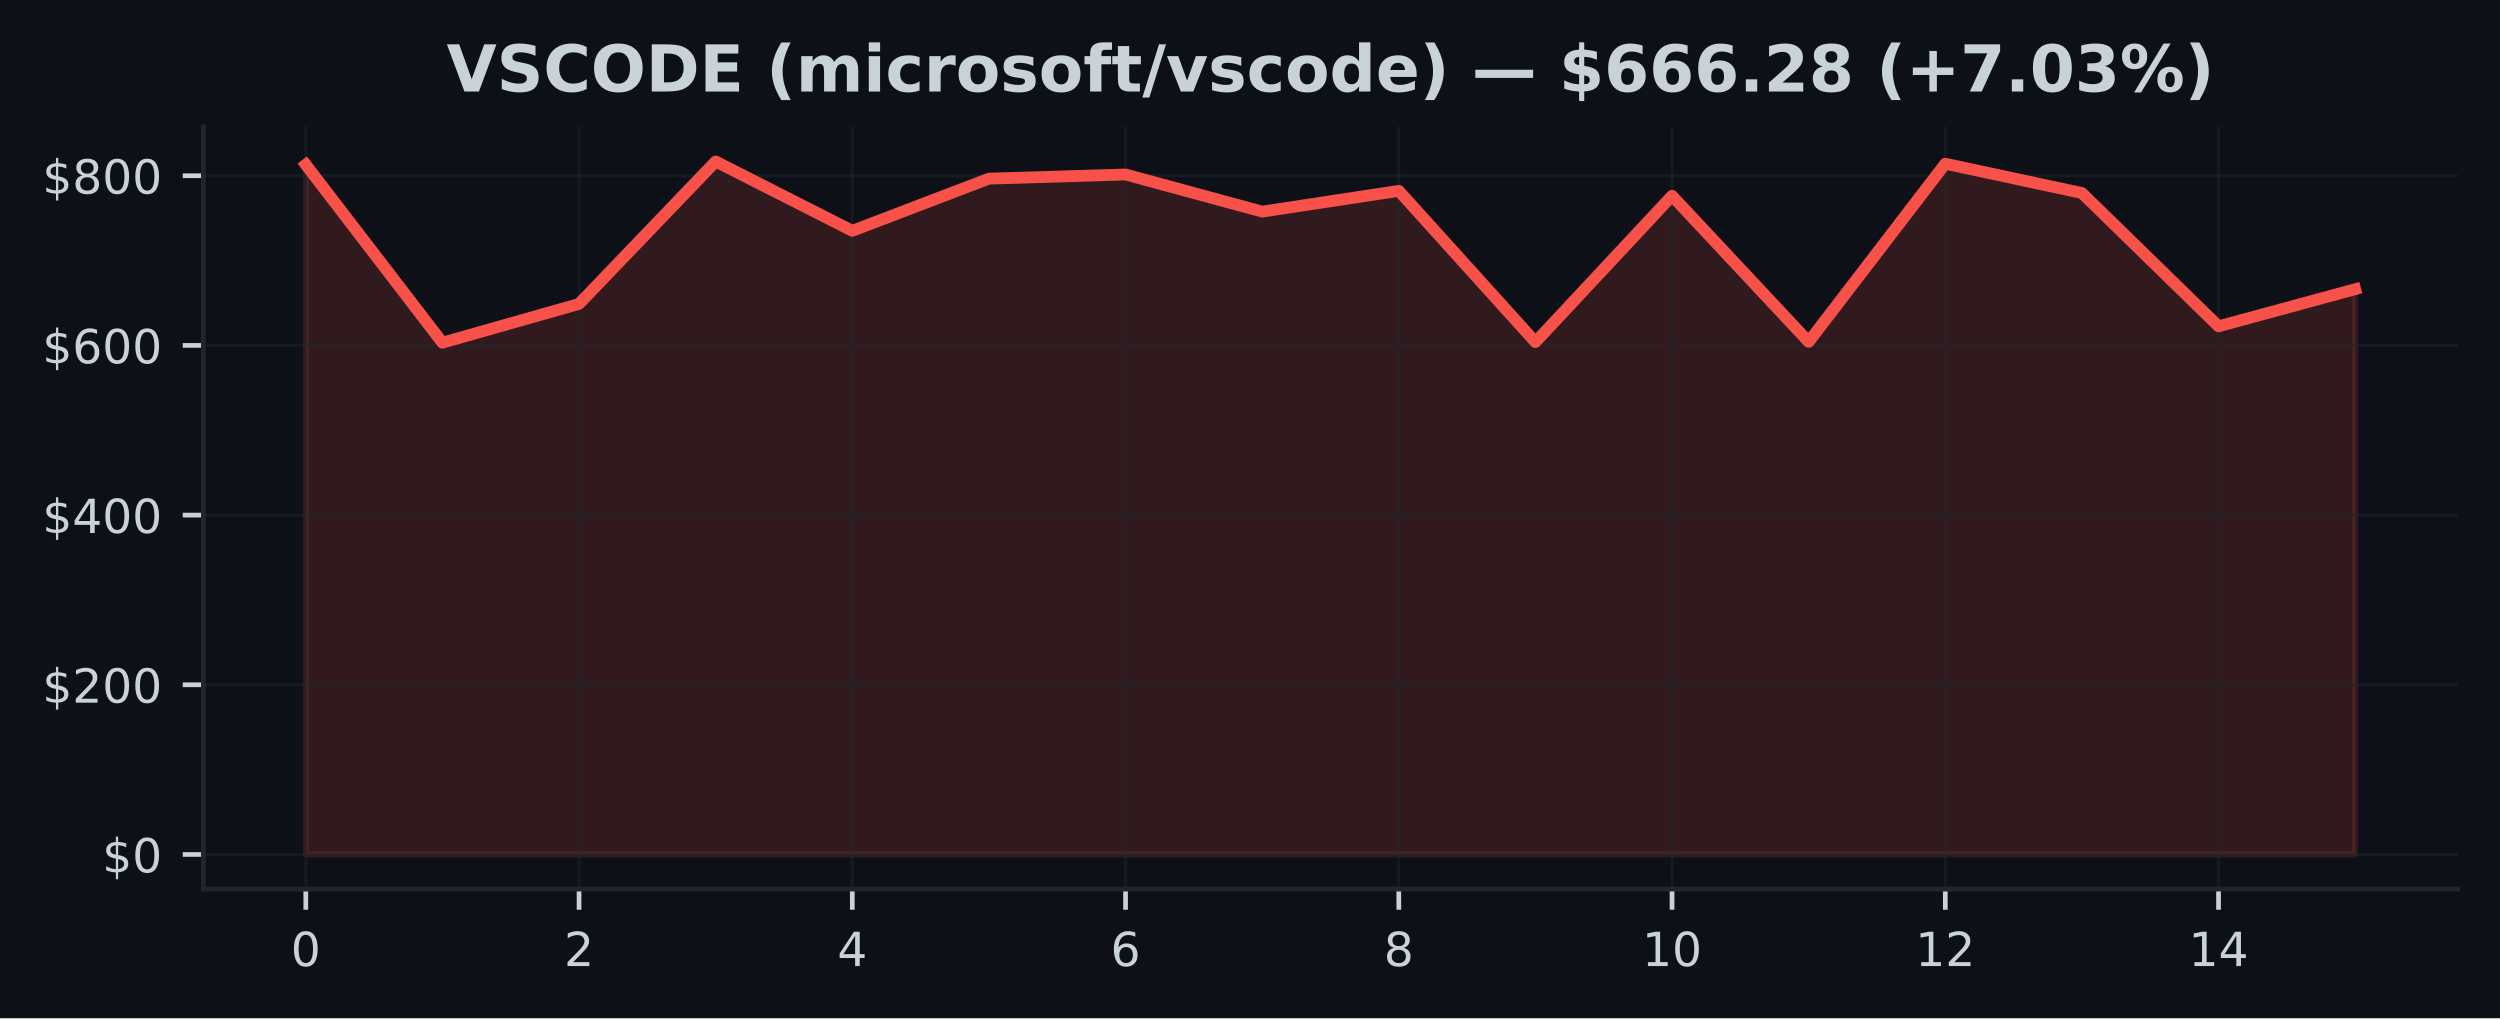
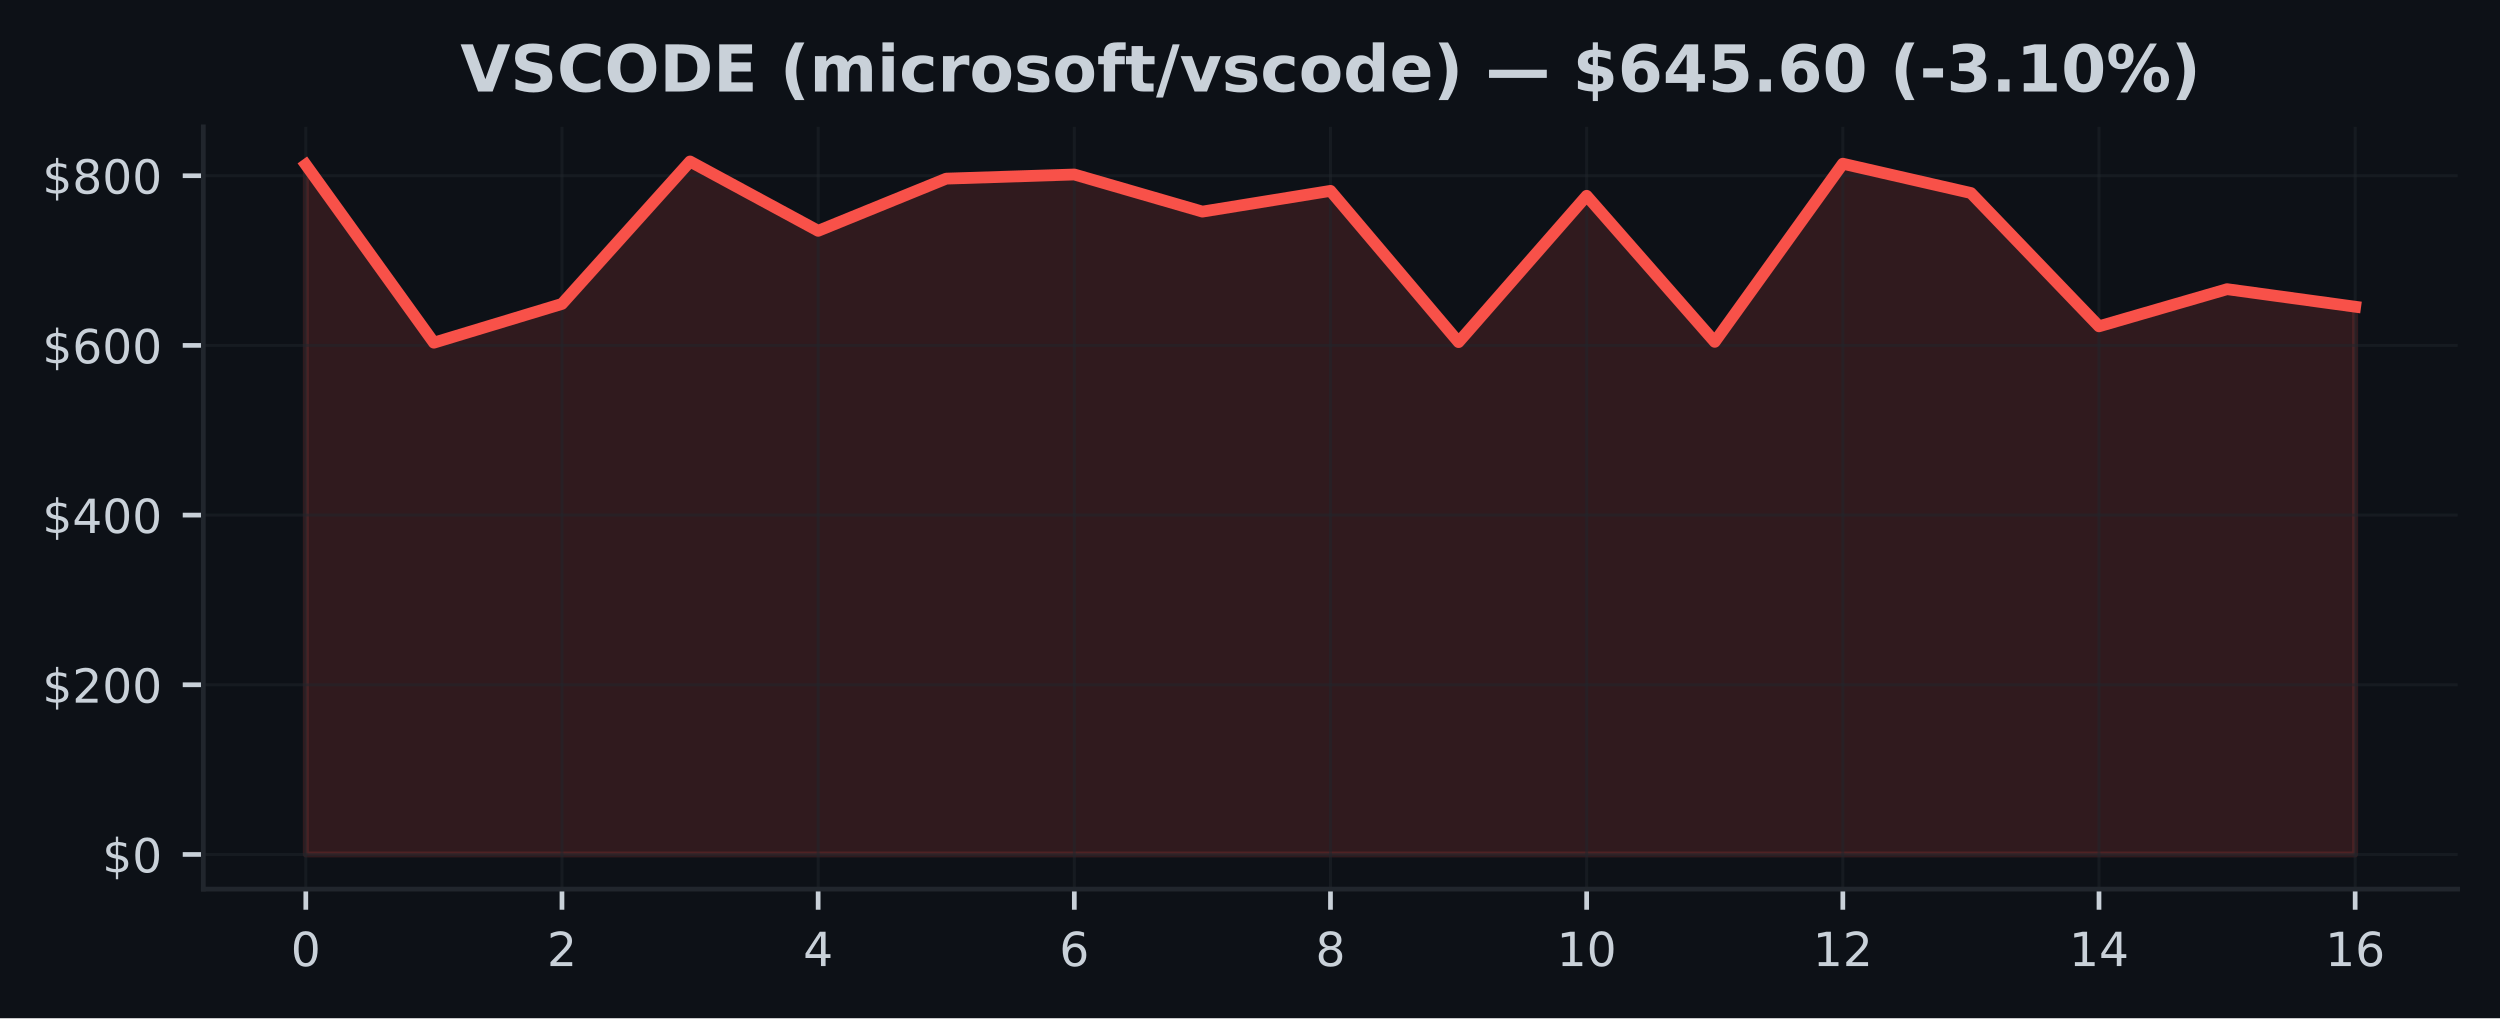
<svg xmlns="http://www.w3.org/2000/svg" xmlns:xlink="http://www.w3.org/1999/xlink" width="424.91pt" height="173.061pt" viewBox="0 0 424.91 173.061" version="1.1">
  <defs>
    <style type="text/css">*{stroke-linejoin: round; stroke-linecap: butt}</style>
  </defs>
  <g id="figure_1">
    <g id="patch_1">
      <path d="M 0 173.061  L 424.91 173.061  L 424.91 0  L 0 0  z " style="fill: #0d1117" />
    </g>
    <g id="axes_1">
      <g id="patch_2">
        <path d="M 34.56 151.118  L 417.71 151.118  L 417.71 21.558  L 34.56 21.558  z " style="fill: #0d1117" />
      </g>
      <g id="FillBetweenPolyCollection_1">
        <defs>
-           <path id="m8336037009" d="M 51.976 -27.832  L 51.976 -145.067  L 75.197 -114.817  L 98.418 -121.409  L 121.64 -145.613  L 144.861 -133.829  L 168.082 -142.699  L 191.303 -143.403  L 214.524 -137.094  L 237.746 -140.621  L 260.967 -114.917  L 284.188 -139.78  L 307.409 -114.961  L 330.63 -145.237  L 353.852 -140.253  L 377.073 -117.597  L 400.294 -123.912  L 400.294 -27.832  L 400.294 -27.832  L 377.073 -27.832  L 353.852 -27.832  L 330.63 -27.832  L 307.409 -27.832  L 284.188 -27.832  L 260.967 -27.832  L 237.746 -27.832  L 214.524 -27.832  L 191.303 -27.832  L 168.082 -27.832  L 144.861 -27.832  L 121.64 -27.832  L 98.418 -27.832  L 75.197 -27.832  L 51.976 -27.832  z " style="stroke: #f85149; stroke-opacity: 0.15" />
+           <path id="ma8364765f3" d="M 51.976 -27.832  L 51.976 -145.067  L 73.746 -114.817  L 95.516 -121.409  L 117.286 -145.613  L 139.055 -133.829  L 160.825 -142.699  L 182.595 -143.403  L 204.365 -137.094  L 226.135 -140.621  L 247.905 -114.917  L 269.675 -139.78  L 291.445 -114.961  L 313.215 -145.237  L 334.984 -140.253  L 356.754 -117.597  L 378.524 -123.912  L 400.294 -120.93  L 400.294 -27.832  L 400.294 -27.832  L 378.524 -27.832  L 356.754 -27.832  L 334.984 -27.832  L 313.215 -27.832  L 291.445 -27.832  L 269.675 -27.832  L 247.905 -27.832  L 226.135 -27.832  L 204.365 -27.832  L 182.595 -27.832  L 160.825 -27.832  L 139.055 -27.832  L 117.286 -27.832  L 95.516 -27.832  L 73.746 -27.832  L 51.976 -27.832  z " style="stroke: #f85149; stroke-opacity: 0.15" />
        </defs>
-         <g clip-path="url(#p252fc909f5)">
-           <use xlink:href="#m8336037009" x="0" y="173.061" style="fill: #f85149; fill-opacity: 0.15; stroke: #f85149; stroke-opacity: 0.15" />
+         <g clip-path="url(#p72edcd9403)">
+           <use xlink:href="#ma8364765f3" x="0" y="173.061" style="fill: #f85149; fill-opacity: 0.15; stroke: #f85149; stroke-opacity: 0.15" />
        </g>
      </g>
      <g id="matplotlib.axis_1">
        <g id="xtick_1">
          <g id="line2d_1">
-             <path d="M 51.976 151.118  L 51.976 21.558  " clip-path="url(#p252fc909f5)" style="fill: none; stroke: #21262d; stroke-opacity: 0.5; stroke-width: 0.5; stroke-linecap: square" />
+             <path d="M 51.976 151.118  L 51.976 21.558  " clip-path="url(#p72edcd9403)" style="fill: none; stroke: #21262d; stroke-opacity: 0.5; stroke-width: 0.5; stroke-linecap: square" />
          </g>
          <g id="line2d_2">
            <defs>
-               <path id="mf8a741f22c" d="M 0 0  L 0 3.5  " style="stroke: #c9d1d9; stroke-width: 0.8" />
+               <path id="m0d44934a85" d="M 0 0  L 0 3.5  " style="stroke: #c9d1d9; stroke-width: 0.8" />
            </defs>
            <g>
-               <use xlink:href="#mf8a741f22c" x="51.976" y="151.118" style="fill: #c9d1d9; stroke: #c9d1d9; stroke-width: 0.8" />
+               <use xlink:href="#m0d44934a85" x="51.976" y="151.118" style="fill: #c9d1d9; stroke: #c9d1d9; stroke-width: 0.8" />
            </g>
          </g>
          <g id="text_1">
            <g style="fill: #c9d1d9" transform="translate(49.43091 164.197) scale(0.08 -0.08)">
              <defs>
                <path id="DejaVuSans-30" d="M 2034 4250  Q 1547 4250 1301 3770  Q 1056 3291 1056 2328  Q 1056 1369 1301 889  Q 1547 409 2034 409  Q 2525 409 2770 889  Q 3016 1369 3016 2328  Q 3016 3291 2770 3770  Q 2525 4250 2034 4250  z M 2034 4750  Q 2819 4750 3233 4129  Q 3647 3509 3647 2328  Q 3647 1150 3233 529  Q 2819 -91 2034 -91  Q 1250 -91 836 529  Q 422 1150 422 2328  Q 422 3509 836 4129  Q 1250 4750 2034 4750  z " transform="scale(0.015625)" />
              </defs>
              <use xlink:href="#DejaVuSans-30" />
            </g>
          </g>
        </g>
        <g id="xtick_2">
          <g id="line2d_3">
-             <path d="M 98.418 151.118  L 98.418 21.558  " clip-path="url(#p252fc909f5)" style="fill: none; stroke: #21262d; stroke-opacity: 0.5; stroke-width: 0.5; stroke-linecap: square" />
+             <path d="M 95.516 151.118  L 95.516 21.558  " clip-path="url(#p72edcd9403)" style="fill: none; stroke: #21262d; stroke-opacity: 0.5; stroke-width: 0.5; stroke-linecap: square" />
          </g>
          <g id="line2d_4">
            <g>
-               <use xlink:href="#mf8a741f22c" x="98.418" y="151.118" style="fill: #c9d1d9; stroke: #c9d1d9; stroke-width: 0.8" />
+               <use xlink:href="#m0d44934a85" x="95.516" y="151.118" style="fill: #c9d1d9; stroke: #c9d1d9; stroke-width: 0.8" />
            </g>
          </g>
          <g id="text_2">
-             <g style="fill: #c9d1d9" transform="translate(95.87333 164.197) scale(0.08 -0.08)">
+             <g style="fill: #c9d1d9" transform="translate(92.97068 164.197) scale(0.08 -0.08)">
              <defs>
                <path id="DejaVuSans-32" d="M 1228 531  L 3431 531  L 3431 0  L 469 0  L 469 531  Q 828 903 1448 1529  Q 2069 2156 2228 2338  Q 2531 2678 2651 2914  Q 2772 3150 2772 3378  Q 2772 3750 2511 3984  Q 2250 4219 1831 4219  Q 1534 4219 1204 4116  Q 875 4013 500 3803  L 500 4441  Q 881 4594 1212 4672  Q 1544 4750 1819 4750  Q 2544 4750 2975 4387  Q 3406 4025 3406 3419  Q 3406 3131 3298 2873  Q 3191 2616 2906 2266  Q 2828 2175 2409 1742  Q 1991 1309 1228 531  z " transform="scale(0.015625)" />
              </defs>
              <use xlink:href="#DejaVuSans-32" />
            </g>
          </g>
        </g>
        <g id="xtick_3">
          <g id="line2d_5">
-             <path d="M 144.861 151.118  L 144.861 21.558  " clip-path="url(#p252fc909f5)" style="fill: none; stroke: #21262d; stroke-opacity: 0.5; stroke-width: 0.5; stroke-linecap: square" />
+             <path d="M 139.055 151.118  L 139.055 21.558  " clip-path="url(#p72edcd9403)" style="fill: none; stroke: #21262d; stroke-opacity: 0.5; stroke-width: 0.5; stroke-linecap: square" />
          </g>
          <g id="line2d_6">
            <g>
-               <use xlink:href="#mf8a741f22c" x="144.861" y="151.118" style="fill: #c9d1d9; stroke: #c9d1d9; stroke-width: 0.8" />
+               <use xlink:href="#m0d44934a85" x="139.055" y="151.118" style="fill: #c9d1d9; stroke: #c9d1d9; stroke-width: 0.8" />
            </g>
          </g>
          <g id="text_3">
-             <g style="fill: #c9d1d9" transform="translate(142.3158 164.197) scale(0.08 -0.08)">
+             <g style="fill: #c9d1d9" transform="translate(136.5105 164.197) scale(0.08 -0.08)">
              <defs>
                <path id="DejaVuSans-34" d="M 2419 4116  L 825 1625  L 2419 1625  L 2419 4116  z M 2253 4666  L 3047 4666  L 3047 1625  L 3713 1625  L 3713 1100  L 3047 1100  L 3047 0  L 2419 0  L 2419 1100  L 313 1100  L 313 1709  L 2253 4666  z " transform="scale(0.015625)" />
              </defs>
              <use xlink:href="#DejaVuSans-34" />
            </g>
          </g>
        </g>
        <g id="xtick_4">
          <g id="line2d_7">
-             <path d="M 191.303 151.118  L 191.303 21.558  " clip-path="url(#p252fc909f5)" style="fill: none; stroke: #21262d; stroke-opacity: 0.5; stroke-width: 0.5; stroke-linecap: square" />
+             <path d="M 182.595 151.118  L 182.595 21.558  " clip-path="url(#p72edcd9403)" style="fill: none; stroke: #21262d; stroke-opacity: 0.5; stroke-width: 0.5; stroke-linecap: square" />
          </g>
          <g id="line2d_8">
            <g>
-               <use xlink:href="#mf8a741f22c" x="191.303" y="151.118" style="fill: #c9d1d9; stroke: #c9d1d9; stroke-width: 0.8" />
+               <use xlink:href="#m0d44934a85" x="182.595" y="151.118" style="fill: #c9d1d9; stroke: #c9d1d9; stroke-width: 0.8" />
            </g>
          </g>
          <g id="text_4">
-             <g style="fill: #c9d1d9" transform="translate(188.7582 164.197) scale(0.08 -0.08)">
+             <g style="fill: #c9d1d9" transform="translate(180.0502 164.197) scale(0.08 -0.08)">
              <defs>
                <path id="DejaVuSans-36" d="M 2113 2584  Q 1688 2584 1439 2293  Q 1191 2003 1191 1497  Q 1191 994 1439 701  Q 1688 409 2113 409  Q 2538 409 2786 701  Q 3034 994 3034 1497  Q 3034 2003 2786 2293  Q 2538 2584 2113 2584  z M 3366 4563  L 3366 3988  Q 3128 4100 2886 4159  Q 2644 4219 2406 4219  Q 1781 4219 1451 3797  Q 1122 3375 1075 2522  Q 1259 2794 1537 2939  Q 1816 3084 2150 3084  Q 2853 3084 3261 2657  Q 3669 2231 3669 1497  Q 3669 778 3244 343  Q 2819 -91 2113 -91  Q 1303 -91 875 529  Q 447 1150 447 2328  Q 447 3434 972 4092  Q 1497 4750 2381 4750  Q 2619 4750 2861 4703  Q 3103 4656 3366 4563  z " transform="scale(0.015625)" />
              </defs>
              <use xlink:href="#DejaVuSans-36" />
            </g>
          </g>
        </g>
        <g id="xtick_5">
          <g id="line2d_9">
-             <path d="M 237.746 151.118  L 237.746 21.558  " clip-path="url(#p252fc909f5)" style="fill: none; stroke: #21262d; stroke-opacity: 0.5; stroke-width: 0.5; stroke-linecap: square" />
+             <path d="M 226.135 151.118  L 226.135 21.558  " clip-path="url(#p72edcd9403)" style="fill: none; stroke: #21262d; stroke-opacity: 0.5; stroke-width: 0.5; stroke-linecap: square" />
          </g>
          <g id="line2d_10">
            <g>
-               <use xlink:href="#mf8a741f22c" x="237.746" y="151.118" style="fill: #c9d1d9; stroke: #c9d1d9; stroke-width: 0.8" />
+               <use xlink:href="#m0d44934a85" x="226.135" y="151.118" style="fill: #c9d1d9; stroke: #c9d1d9; stroke-width: 0.8" />
            </g>
          </g>
          <g id="text_5">
-             <g style="fill: #c9d1d9" transform="translate(235.2006 164.197) scale(0.08 -0.08)">
+             <g style="fill: #c9d1d9" transform="translate(223.59 164.197) scale(0.08 -0.08)">
              <defs>
                <path id="DejaVuSans-38" d="M 2034 2216  Q 1584 2216 1326 1975  Q 1069 1734 1069 1313  Q 1069 891 1326 650  Q 1584 409 2034 409  Q 2484 409 2743 651  Q 3003 894 3003 1313  Q 3003 1734 2745 1975  Q 2488 2216 2034 2216  z M 1403 2484  Q 997 2584 770 2862  Q 544 3141 544 3541  Q 544 4100 942 4425  Q 1341 4750 2034 4750  Q 2731 4750 3128 4425  Q 3525 4100 3525 3541  Q 3525 3141 3298 2862  Q 3072 2584 2669 2484  Q 3125 2378 3379 2068  Q 3634 1759 3634 1313  Q 3634 634 3220 271  Q 2806 -91 2034 -91  Q 1263 -91 848 271  Q 434 634 434 1313  Q 434 1759 690 2068  Q 947 2378 1403 2484  z M 1172 3481  Q 1172 3119 1398 2916  Q 1625 2713 2034 2713  Q 2441 2713 2670 2916  Q 2900 3119 2900 3481  Q 2900 3844 2670 4047  Q 2441 4250 2034 4250  Q 1625 4250 1398 4047  Q 1172 3844 1172 3481  z " transform="scale(0.015625)" />
              </defs>
              <use xlink:href="#DejaVuSans-38" />
            </g>
          </g>
        </g>
        <g id="xtick_6">
          <g id="line2d_11">
-             <path d="M 284.188 151.118  L 284.188 21.558  " clip-path="url(#p252fc909f5)" style="fill: none; stroke: #21262d; stroke-opacity: 0.5; stroke-width: 0.5; stroke-linecap: square" />
+             <path d="M 269.675 151.118  L 269.675 21.558  " clip-path="url(#p72edcd9403)" style="fill: none; stroke: #21262d; stroke-opacity: 0.5; stroke-width: 0.5; stroke-linecap: square" />
          </g>
          <g id="line2d_12">
            <g>
-               <use xlink:href="#mf8a741f22c" x="284.188" y="151.118" style="fill: #c9d1d9; stroke: #c9d1d9; stroke-width: 0.8" />
+               <use xlink:href="#m0d44934a85" x="269.675" y="151.118" style="fill: #c9d1d9; stroke: #c9d1d9; stroke-width: 0.8" />
            </g>
          </g>
          <g id="text_6">
-             <g style="fill: #c9d1d9" transform="translate(279.098 164.197) scale(0.08 -0.08)">
+             <g style="fill: #c9d1d9" transform="translate(264.5848 164.197) scale(0.08 -0.08)">
              <defs>
                <path id="DejaVuSans-31" d="M 794 531  L 1825 531  L 1825 4091  L 703 3866  L 703 4441  L 1819 4666  L 2450 4666  L 2450 531  L 3481 531  L 3481 0  L 794 0  L 794 531  z " transform="scale(0.015625)" />
              </defs>
              <use xlink:href="#DejaVuSans-31" />
              <use xlink:href="#DejaVuSans-30" transform="translate(63.62305 0)" />
            </g>
          </g>
        </g>
        <g id="xtick_7">
          <g id="line2d_13">
-             <path d="M 330.63 151.118  L 330.63 21.558  " clip-path="url(#p252fc909f5)" style="fill: none; stroke: #21262d; stroke-opacity: 0.5; stroke-width: 0.5; stroke-linecap: square" />
+             <path d="M 313.215 151.118  L 313.215 21.558  " clip-path="url(#p72edcd9403)" style="fill: none; stroke: #21262d; stroke-opacity: 0.5; stroke-width: 0.5; stroke-linecap: square" />
          </g>
          <g id="line2d_14">
            <g>
-               <use xlink:href="#mf8a741f22c" x="330.63" y="151.118" style="fill: #c9d1d9; stroke: #c9d1d9; stroke-width: 0.8" />
+               <use xlink:href="#m0d44934a85" x="313.215" y="151.118" style="fill: #c9d1d9; stroke: #c9d1d9; stroke-width: 0.8" />
            </g>
          </g>
          <g id="text_7">
-             <g style="fill: #c9d1d9" transform="translate(325.5405 164.197) scale(0.08 -0.08)">
+             <g style="fill: #c9d1d9" transform="translate(308.1245 164.197) scale(0.08 -0.08)">
              <use xlink:href="#DejaVuSans-31" />
              <use xlink:href="#DejaVuSans-32" transform="translate(63.62305 0)" />
            </g>
          </g>
        </g>
        <g id="xtick_8">
          <g id="line2d_15">
-             <path d="M 377.073 151.118  L 377.073 21.558  " clip-path="url(#p252fc909f5)" style="fill: none; stroke: #21262d; stroke-opacity: 0.5; stroke-width: 0.5; stroke-linecap: square" />
+             <path d="M 356.754 151.118  L 356.754 21.558  " clip-path="url(#p72edcd9403)" style="fill: none; stroke: #21262d; stroke-opacity: 0.5; stroke-width: 0.5; stroke-linecap: square" />
          </g>
          <g id="line2d_16">
            <g>
-               <use xlink:href="#mf8a741f22c" x="377.073" y="151.118" style="fill: #c9d1d9; stroke: #c9d1d9; stroke-width: 0.8" />
+               <use xlink:href="#m0d44934a85" x="356.754" y="151.118" style="fill: #c9d1d9; stroke: #c9d1d9; stroke-width: 0.8" />
            </g>
          </g>
          <g id="text_8">
-             <g style="fill: #c9d1d9" transform="translate(371.9829 164.197) scale(0.08 -0.08)">
+             <g style="fill: #c9d1d9" transform="translate(351.6643 164.197) scale(0.08 -0.08)">
              <use xlink:href="#DejaVuSans-31" />
              <use xlink:href="#DejaVuSans-34" transform="translate(63.62305 0)" />
            </g>
          </g>
        </g>
+         <g id="xtick_9">
+           <g id="line2d_17">
+             <path d="M 400.294 151.118  L 400.294 21.558  " clip-path="url(#p72edcd9403)" style="fill: none; stroke: #21262d; stroke-opacity: 0.5; stroke-width: 0.5; stroke-linecap: square" />
+           </g>
+           <g id="line2d_18">
+             <g>
+               <use xlink:href="#m0d44934a85" x="400.294" y="151.118" style="fill: #c9d1d9; stroke: #c9d1d9; stroke-width: 0.8" />
+             </g>
+           </g>
+           <g id="text_9">
+             <g style="fill: #c9d1d9" transform="translate(395.2041 164.197) scale(0.08 -0.08)">
+               <use xlink:href="#DejaVuSans-31" />
+               <use xlink:href="#DejaVuSans-36" transform="translate(63.62305 0)" />
+             </g>
+           </g>
+         </g>
      </g>
      <g id="matplotlib.axis_2">
        <g id="ytick_1">
-           <g id="line2d_17">
-             <path d="M 34.56 145.229  L 417.71 145.229  " clip-path="url(#p252fc909f5)" style="fill: none; stroke: #21262d; stroke-opacity: 0.5; stroke-width: 0.5; stroke-linecap: square" />
-           </g>
-           <g id="line2d_18">
+           <g id="line2d_19">
+             <path d="M 34.56 145.229  L 417.71 145.229  " clip-path="url(#p72edcd9403)" style="fill: none; stroke: #21262d; stroke-opacity: 0.5; stroke-width: 0.5; stroke-linecap: square" />
+           </g>
+           <g id="line2d_20">
            <defs>
-               <path id="meaf91cfd4e" d="M 0 0  L -3.5 0  " style="stroke: #c9d1d9; stroke-width: 0.8" />
+               <path id="m41062339b4" d="M 0 0  L -3.5 0  " style="stroke: #c9d1d9; stroke-width: 0.8" />
            </defs>
            <g>
-               <use xlink:href="#meaf91cfd4e" x="34.56" y="145.229" style="fill: #c9d1d9; stroke: #c9d1d9; stroke-width: 0.8" />
-             </g>
-           </g>
-           <g id="text_9">
+               <use xlink:href="#m41062339b4" x="34.56" y="145.229" style="fill: #c9d1d9; stroke: #c9d1d9; stroke-width: 0.8" />
+             </g>
+           </g>
+           <g id="text_10">
            <g style="fill: #c9d1d9" transform="translate(17.38 148.2686) scale(0.08 -0.08)">
              <defs>
                <path id="DejaVuSans-24" d="M 2163 -941  L 1850 -941  L 1847 0  Q 1519 6 1191 76  Q 863 147 531 288  L 531 850  Q 850 650 1176 548  Q 1503 447 1850 444  L 1850 1869  Q 1159 1981 845 2250  Q 531 2519 531 2988  Q 531 3497 872 3790  Q 1213 4084 1850 4128  L 1850 4863  L 2163 4863  L 2163 4138  Q 2453 4125 2725 4076  Q 2997 4028 3256 3944  L 3256 3397  Q 2997 3528 2723 3600  Q 2450 3672 2163 3684  L 2163 2350  Q 2872 2241 3206 1959  Q 3541 1678 3541 1191  Q 3541 663 3186 358  Q 2831 53 2163 6  L 2163 -941  z M 1850 2406  L 1850 3688  Q 1488 3647 1297 3481  Q 1106 3316 1106 3041  Q 1106 2772 1282 2622  Q 1459 2472 1850 2406  z M 2163 1806  L 2163 453  Q 2559 506 2761 678  Q 2963 850 2963 1131  Q 2963 1406 2770 1568  Q 2578 1731 2163 1806  z " transform="scale(0.015625)" />
              </defs>
              <use xlink:href="#DejaVuSans-24" />
              <use xlink:href="#DejaVuSans-30" transform="translate(63.62305 0)" />
            </g>
          </g>
        </g>
        <g id="ytick_2">
-           <g id="line2d_19">
-             <path d="M 34.56 116.388  L 417.71 116.388  " clip-path="url(#p252fc909f5)" style="fill: none; stroke: #21262d; stroke-opacity: 0.5; stroke-width: 0.5; stroke-linecap: square" />
-           </g>
-           <g id="line2d_20">
-             <g>
-               <use xlink:href="#meaf91cfd4e" x="34.56" y="116.388" style="fill: #c9d1d9; stroke: #c9d1d9; stroke-width: 0.8" />
-             </g>
-           </g>
-           <g id="text_10">
+           <g id="line2d_21">
+             <path d="M 34.56 116.388  L 417.71 116.388  " clip-path="url(#p72edcd9403)" style="fill: none; stroke: #21262d; stroke-opacity: 0.5; stroke-width: 0.5; stroke-linecap: square" />
+           </g>
+           <g id="line2d_22">
+             <g>
+               <use xlink:href="#m41062339b4" x="34.56" y="116.388" style="fill: #c9d1d9; stroke: #c9d1d9; stroke-width: 0.8" />
+             </g>
+           </g>
+           <g id="text_11">
            <g style="fill: #c9d1d9" transform="translate(7.2 119.4277) scale(0.08 -0.08)">
              <use xlink:href="#DejaVuSans-24" />
              <use xlink:href="#DejaVuSans-32" transform="translate(63.62305 0)" />
              <use xlink:href="#DejaVuSans-30" transform="translate(127.2461 0)" />
              <use xlink:href="#DejaVuSans-30" transform="translate(190.8691 0)" />
            </g>
          </g>
        </g>
        <g id="ytick_3">
-           <g id="line2d_21">
-             <path d="M 34.56 87.547  L 417.71 87.547  " clip-path="url(#p252fc909f5)" style="fill: none; stroke: #21262d; stroke-opacity: 0.5; stroke-width: 0.5; stroke-linecap: square" />
-           </g>
-           <g id="line2d_22">
-             <g>
-               <use xlink:href="#meaf91cfd4e" x="34.56" y="87.547" style="fill: #c9d1d9; stroke: #c9d1d9; stroke-width: 0.8" />
-             </g>
-           </g>
-           <g id="text_11">
+           <g id="line2d_23">
+             <path d="M 34.56 87.547  L 417.71 87.547  " clip-path="url(#p72edcd9403)" style="fill: none; stroke: #21262d; stroke-opacity: 0.5; stroke-width: 0.5; stroke-linecap: square" />
+           </g>
+           <g id="line2d_24">
+             <g>
+               <use xlink:href="#m41062339b4" x="34.56" y="87.547" style="fill: #c9d1d9; stroke: #c9d1d9; stroke-width: 0.8" />
+             </g>
+           </g>
+           <g id="text_12">
            <g style="fill: #c9d1d9" transform="translate(7.2 90.58681) scale(0.08 -0.08)">
              <use xlink:href="#DejaVuSans-24" />
              <use xlink:href="#DejaVuSans-34" transform="translate(63.62305 0)" />
              <use xlink:href="#DejaVuSans-30" transform="translate(127.2461 0)" />
              <use xlink:href="#DejaVuSans-30" transform="translate(190.8691 0)" />
            </g>
          </g>
        </g>
        <g id="ytick_4">
-           <g id="line2d_23">
-             <path d="M 34.56 58.707  L 417.71 58.707  " clip-path="url(#p252fc909f5)" style="fill: none; stroke: #21262d; stroke-opacity: 0.5; stroke-width: 0.5; stroke-linecap: square" />
-           </g>
-           <g id="line2d_24">
-             <g>
-               <use xlink:href="#meaf91cfd4e" x="34.56" y="58.707" style="fill: #c9d1d9; stroke: #c9d1d9; stroke-width: 0.8" />
-             </g>
-           </g>
-           <g id="text_12">
+           <g id="line2d_25">
+             <path d="M 34.56 58.707  L 417.71 58.707  " clip-path="url(#p72edcd9403)" style="fill: none; stroke: #21262d; stroke-opacity: 0.5; stroke-width: 0.5; stroke-linecap: square" />
+           </g>
+           <g id="line2d_26">
+             <g>
+               <use xlink:href="#m41062339b4" x="34.56" y="58.707" style="fill: #c9d1d9; stroke: #c9d1d9; stroke-width: 0.8" />
+             </g>
+           </g>
+           <g id="text_13">
            <g style="fill: #c9d1d9" transform="translate(7.2 61.74593) scale(0.08 -0.08)">
              <use xlink:href="#DejaVuSans-24" />
              <use xlink:href="#DejaVuSans-36" transform="translate(63.62305 0)" />
              <use xlink:href="#DejaVuSans-30" transform="translate(127.2461 0)" />
              <use xlink:href="#DejaVuSans-30" transform="translate(190.8691 0)" />
            </g>
          </g>
        </g>
        <g id="ytick_5">
-           <g id="line2d_25">
-             <path d="M 34.56 29.866  L 417.71 29.866  " clip-path="url(#p252fc909f5)" style="fill: none; stroke: #21262d; stroke-opacity: 0.5; stroke-width: 0.5; stroke-linecap: square" />
-           </g>
-           <g id="line2d_26">
-             <g>
-               <use xlink:href="#meaf91cfd4e" x="34.56" y="29.866" style="fill: #c9d1d9; stroke: #c9d1d9; stroke-width: 0.8" />
-             </g>
-           </g>
-           <g id="text_13">
+           <g id="line2d_27">
+             <path d="M 34.56 29.866  L 417.71 29.866  " clip-path="url(#p72edcd9403)" style="fill: none; stroke: #21262d; stroke-opacity: 0.5; stroke-width: 0.5; stroke-linecap: square" />
+           </g>
+           <g id="line2d_28">
+             <g>
+               <use xlink:href="#m41062339b4" x="34.56" y="29.866" style="fill: #c9d1d9; stroke: #c9d1d9; stroke-width: 0.8" />
+             </g>
+           </g>
+           <g id="text_14">
            <g style="fill: #c9d1d9" transform="translate(7.2 32.90505) scale(0.08 -0.08)">
              <use xlink:href="#DejaVuSans-24" />
              <use xlink:href="#DejaVuSans-38" transform="translate(63.62305 0)" />
              <use xlink:href="#DejaVuSans-30" transform="translate(127.2461 0)" />
              <use xlink:href="#DejaVuSans-30" transform="translate(190.8691 0)" />
            </g>
          </g>
        </g>
      </g>
-       <g id="line2d_27">
-         <path d="M 51.976 27.994  L 75.197 58.244  L 98.418 51.652  L 121.64 27.447  L 144.861 39.232  L 168.082 30.362  L 191.303 29.658  L 214.524 35.967  L 237.746 32.44  L 260.967 58.144  L 284.188 33.28  L 307.409 58.099  L 330.63 27.824  L 353.852 32.807  L 377.073 55.463  L 400.294 49.149  " clip-path="url(#p252fc909f5)" style="fill: none; stroke: #f85149; stroke-width: 2; stroke-linecap: square" />
+       <g id="line2d_29">
+         <path d="M 51.976 27.994  L 73.746 58.244  L 95.516 51.652  L 117.286 27.447  L 139.055 39.232  L 160.825 30.362  L 182.595 29.658  L 204.365 35.967  L 226.135 32.44  L 247.905 58.144  L 269.675 33.28  L 291.445 58.099  L 313.215 27.824  L 334.984 32.807  L 356.754 55.463  L 378.524 49.149  L 400.294 52.131  " clip-path="url(#p72edcd9403)" style="fill: none; stroke: #f85149; stroke-width: 2; stroke-linecap: square" />
      </g>
      <g id="patch_3">
        <path d="M 34.56 151.118  L 34.56 21.558  " style="fill: none; stroke: #21262d; stroke-width: 0.8; stroke-linejoin: miter; stroke-linecap: square" />
      </g>
      <g id="patch_4">
        <path d="M 34.56 151.118  L 417.71 151.118  " style="fill: none; stroke: #21262d; stroke-width: 0.8; stroke-linejoin: miter; stroke-linecap: square" />
      </g>
-       <g id="text_14">
-         <g style="fill: #c9d1d9" transform="translate(75.91367 15.55828) scale(0.11 -0.11)">
+       <g id="text_15">
+         <g style="fill: #c9d1d9" transform="translate(78.24 15.55828) scale(0.11 -0.11)">
          <defs>
            <path id="DejaVuSans-Bold-56" d="M 31 4666  L 1241 4666  L 2478 1222  L 3713 4666  L 4922 4666  L 3194 0  L 1759 0  L 31 4666  z " transform="scale(0.015625)" />
            <path id="DejaVuSans-Bold-53" d="M 3834 4519  L 3834 3531  Q 3450 3703 3084 3790  Q 2719 3878 2394 3878  Q 1963 3878 1756 3759  Q 1550 3641 1550 3391  Q 1550 3203 1689 3098  Q 1828 2994 2194 2919  L 2706 2816  Q 3484 2659 3812 2340  Q 4141 2022 4141 1434  Q 4141 663 3683 286  Q 3225 -91 2284 -91  Q 1841 -91 1394 -6  Q 947 78 500 244  L 500 1259  Q 947 1022 1364 901  Q 1781 781 2169 781  Q 2563 781 2772 912  Q 2981 1044 2981 1288  Q 2981 1506 2839 1625  Q 2697 1744 2272 1838  L 1806 1941  Q 1106 2091 782 2419  Q 459 2747 459 3303  Q 459 4000 909 4375  Q 1359 4750 2203 4750  Q 2588 4750 2994 4692  Q 3400 4634 3834 4519  z " transform="scale(0.015625)" />
            <path id="DejaVuSans-Bold-43" d="M 4288 256  Q 3956 84 3597 -3  Q 3238 -91 2847 -91  Q 1681 -91 1000 561  Q 319 1213 319 2328  Q 319 3447 1000 4098  Q 1681 4750 2847 4750  Q 3238 4750 3597 4662  Q 3956 4575 4288 4403  L 4288 3438  Q 3953 3666 3628 3772  Q 3303 3878 2944 3878  Q 2300 3878 1931 3465  Q 1563 3053 1563 2328  Q 1563 1606 1931 1193  Q 2300 781 2944 781  Q 3303 781 3628 887  Q 3953 994 4288 1222  L 4288 256  z " transform="scale(0.015625)" />
            <path id="DejaVuSans-Bold-4f" d="M 2719 3878  Q 2169 3878 1866 3472  Q 1563 3066 1563 2328  Q 1563 1594 1866 1187  Q 2169 781 2719 781  Q 3272 781 3575 1187  Q 3878 1594 3878 2328  Q 3878 3066 3575 3472  Q 3272 3878 2719 3878  z M 2719 4750  Q 3844 4750 4481 4106  Q 5119 3463 5119 2328  Q 5119 1197 4481 553  Q 3844 -91 2719 -91  Q 1597 -91 958 553  Q 319 1197 319 2328  Q 319 3463 958 4106  Q 1597 4750 2719 4750  z " transform="scale(0.015625)" />
            <path id="DejaVuSans-Bold-44" d="M 1791 3756  L 1791 909  L 2222 909  Q 2959 909 3348 1275  Q 3738 1641 3738 2338  Q 3738 3031 3350 3393  Q 2963 3756 2222 3756  L 1791 3756  z M 588 4666  L 1856 4666  Q 2919 4666 3439 4514  Q 3959 4363 4331 4000  Q 4659 3684 4818 3271  Q 4978 2859 4978 2338  Q 4978 1809 4818 1395  Q 4659 981 4331 666  Q 3956 303 3431 151  Q 2906 0 1856 0  L 588 0  L 588 4666  z " transform="scale(0.015625)" />
            <path id="DejaVuSans-Bold-45" d="M 588 4666  L 3834 4666  L 3834 3756  L 1791 3756  L 1791 2888  L 3713 2888  L 3713 1978  L 1791 1978  L 1791 909  L 3903 909  L 3903 0  L 588 0  L 588 4666  z " transform="scale(0.015625)" />
            <path id="DejaVuSans-Bold-20" transform="scale(0.015625)" />
            <path id="DejaVuSans-Bold-28" d="M 2413 -844  L 1484 -844  Q 1006 -72 778 623  Q 550 1319 550 2003  Q 550 2688 779 3389  Q 1009 4091 1484 4856  L 2413 4856  Q 2013 4116 1813 3408  Q 1613 2700 1613 2009  Q 1613 1319 1811 609  Q 2009 -100 2413 -844  z " transform="scale(0.015625)" />
            <path id="DejaVuSans-Bold-6d" d="M 3781 2919  Q 3994 3244 4286 3414  Q 4578 3584 4928 3584  Q 5531 3584 5847 3212  Q 6163 2841 6163 2131  L 6163 0  L 5038 0  L 5038 1825  Q 5041 1866 5042 1909  Q 5044 1953 5044 2034  Q 5044 2406 4934 2573  Q 4825 2741 4581 2741  Q 4263 2741 4089 2478  Q 3916 2216 3909 1719  L 3909 0  L 2784 0  L 2784 1825  Q 2784 2406 2684 2573  Q 2584 2741 2328 2741  Q 2006 2741 1831 2477  Q 1656 2213 1656 1722  L 1656 0  L 531 0  L 531 3500  L 1656 3500  L 1656 2988  Q 1863 3284 2130 3434  Q 2397 3584 2719 3584  Q 3081 3584 3359 3409  Q 3638 3234 3781 2919  z " transform="scale(0.015625)" />
            <path id="DejaVuSans-Bold-69" d="M 538 3500  L 1656 3500  L 1656 0  L 538 0  L 538 3500  z M 538 4863  L 1656 4863  L 1656 3950  L 538 3950  L 538 4863  z " transform="scale(0.015625)" />
            <path id="DejaVuSans-Bold-63" d="M 3366 3391  L 3366 2478  Q 3138 2634 2908 2709  Q 2678 2784 2431 2784  Q 1963 2784 1702 2511  Q 1441 2238 1441 1747  Q 1441 1256 1702 982  Q 1963 709 2431 709  Q 2694 709 2930 787  Q 3166 866 3366 1019  L 3366 103  Q 3103 6 2833 -42  Q 2563 -91 2291 -91  Q 1344 -91 809 395  Q 275 881 275 1747  Q 275 2613 809 3098  Q 1344 3584 2291 3584  Q 2566 3584 2833 3536  Q 3100 3488 3366 3391  z " transform="scale(0.015625)" />
            <path id="DejaVuSans-Bold-72" d="M 3138 2547  Q 2991 2616 2845 2648  Q 2700 2681 2553 2681  Q 2122 2681 1889 2404  Q 1656 2128 1656 1613  L 1656 0  L 538 0  L 538 3500  L 1656 3500  L 1656 2925  Q 1872 3269 2151 3426  Q 2431 3584 2822 3584  Q 2878 3584 2943 3579  Q 3009 3575 3134 3559  L 3138 2547  z " transform="scale(0.015625)" />
            <path id="DejaVuSans-Bold-6f" d="M 2203 2784  Q 1831 2784 1636 2517  Q 1441 2250 1441 1747  Q 1441 1244 1636 976  Q 1831 709 2203 709  Q 2569 709 2762 976  Q 2956 1244 2956 1747  Q 2956 2250 2762 2517  Q 2569 2784 2203 2784  z M 2203 3584  Q 3106 3584 3614 3096  Q 4122 2609 4122 1747  Q 4122 884 3614 396  Q 3106 -91 2203 -91  Q 1297 -91 786 396  Q 275 884 275 1747  Q 275 2609 786 3096  Q 1297 3584 2203 3584  z " transform="scale(0.015625)" />
            <path id="DejaVuSans-Bold-73" d="M 3272 3391  L 3272 2541  Q 2913 2691 2578 2766  Q 2244 2841 1947 2841  Q 1628 2841 1473 2761  Q 1319 2681 1319 2516  Q 1319 2381 1436 2309  Q 1553 2238 1856 2203  L 2053 2175  Q 2913 2066 3209 1816  Q 3506 1566 3506 1031  Q 3506 472 3093 190  Q 2681 -91 1863 -91  Q 1516 -91 1145 -36  Q 775 19 384 128  L 384 978  Q 719 816 1070 734  Q 1422 653 1784 653  Q 2113 653 2278 743  Q 2444 834 2444 1013  Q 2444 1163 2330 1236  Q 2216 1309 1875 1350  L 1678 1375  Q 931 1469 631 1722  Q 331 1975 331 2491  Q 331 3047 712 3315  Q 1094 3584 1881 3584  Q 2191 3584 2531 3537  Q 2872 3491 3272 3391  z " transform="scale(0.015625)" />
            <path id="DejaVuSans-Bold-66" d="M 2841 4863  L 2841 4128  L 2222 4128  Q 1984 4128 1890 4042  Q 1797 3956 1797 3744  L 1797 3500  L 2753 3500  L 2753 2700  L 1797 2700  L 1797 0  L 678 0  L 678 2700  L 122 2700  L 122 3500  L 678 3500  L 678 3744  Q 678 4316 997 4589  Q 1316 4863 1984 4863  L 2841 4863  z " transform="scale(0.015625)" />
            <path id="DejaVuSans-Bold-74" d="M 1759 4494  L 1759 3500  L 2913 3500  L 2913 2700  L 1759 2700  L 1759 1216  Q 1759 972 1856 886  Q 1953 800 2241 800  L 2816 800  L 2816 0  L 1856 0  Q 1194 0 917 276  Q 641 553 641 1216  L 641 2700  L 84 2700  L 84 3500  L 641 3500  L 641 4494  L 1759 4494  z " transform="scale(0.015625)" />
            <path id="DejaVuSans-Bold-2f" d="M 1644 4666  L 2338 4666  L 691 -594  L 0 -594  L 1644 4666  z " transform="scale(0.015625)" />
            <path id="DejaVuSans-Bold-76" d="M 97 3500  L 1216 3500  L 2088 1081  L 2956 3500  L 4078 3500  L 2700 0  L 1472 0  L 97 3500  z " transform="scale(0.015625)" />
            <path id="DejaVuSans-Bold-64" d="M 2919 2988  L 2919 4863  L 4044 4863  L 4044 0  L 2919 0  L 2919 506  Q 2688 197 2409 53  Q 2131 -91 1766 -91  Q 1119 -91 703 423  Q 288 938 288 1747  Q 288 2556 703 3070  Q 1119 3584 1766 3584  Q 2128 3584 2408 3439  Q 2688 3294 2919 2988  z M 2181 722  Q 2541 722 2730 984  Q 2919 1247 2919 1747  Q 2919 2247 2730 2509  Q 2541 2772 2181 2772  Q 1825 2772 1636 2509  Q 1447 2247 1447 1747  Q 1447 1247 1636 984  Q 1825 722 2181 722  z " transform="scale(0.015625)" />
            <path id="DejaVuSans-Bold-65" d="M 4031 1759  L 4031 1441  L 1416 1441  Q 1456 1047 1700 850  Q 1944 653 2381 653  Q 2734 653 3104 758  Q 3475 863 3866 1075  L 3866 213  Q 3469 63 3072 -14  Q 2675 -91 2278 -91  Q 1328 -91 801 392  Q 275 875 275 1747  Q 275 2603 792 3093  Q 1309 3584 2216 3584  Q 3041 3584 3536 3087  Q 4031 2591 4031 1759  z M 2881 2131  Q 2881 2450 2695 2645  Q 2509 2841 2209 2841  Q 1884 2841 1681 2658  Q 1478 2475 1428 2131  L 2881 2131  z " transform="scale(0.015625)" />
            <path id="DejaVuSans-Bold-29" d="M 513 -844  Q 913 -100 1113 609  Q 1313 1319 1313 2009  Q 1313 2700 1113 3408  Q 913 4116 513 4856  L 1441 4856  Q 1916 4091 2145 3389  Q 2375 2688 2375 2003  Q 2375 1319 2147 623  Q 1919 -72 1441 -844  L 513 -844  z " transform="scale(0.015625)" />
            <path id="DejaVuSans-Bold-2014" d="M 344 2156  L 6056 2156  L 6056 1350  L 344 1350  L 344 2156  z " transform="scale(0.015625)" />
            <path id="DejaVuSans-Bold-24" d="M 2484 -941  L 1978 -941  L 1975 0  Q 1584 16 1218 87  Q 853 159 506 288  L 506 1106  Q 866 922 1233 823  Q 1600 725 1978 713  L 1978 1684  L 1875 1703  Q 1128 1834 814 2115  Q 500 2397 500 2925  Q 500 3484 883 3798  Q 1266 4113 1975 4141  L 1978 4863  L 2484 4863  L 2484 4153  Q 2797 4128 3109 4075  Q 3422 4022 3738 3938  L 3738 3144  Q 3425 3275 3112 3348  Q 2800 3422 2484 3438  L 2484 2541  L 2584 2522  Q 3378 2397 3698 2105  Q 4019 1813 4019 1241  Q 4019 666 3637 358  Q 3256 50 2484 6  L 2484 -941  z M 1978 2613  L 1978 3428  Q 1756 3416 1623 3308  Q 1491 3200 1491 3034  Q 1491 2850 1612 2745  Q 1734 2641 1978 2613  z M 2484 1594  L 2484 725  Q 2756 728 2892 831  Q 3028 934 3028 1141  Q 3028 1353 2903 1458  Q 2778 1563 2484 1594  z " transform="scale(0.015625)" />
            <path id="DejaVuSans-Bold-36" d="M 2316 2303  Q 2000 2303 1842 2098  Q 1684 1894 1684 1484  Q 1684 1075 1842 870  Q 2000 666 2316 666  Q 2634 666 2792 870  Q 2950 1075 2950 1484  Q 2950 1894 2792 2098  Q 2634 2303 2316 2303  z M 3803 4544  L 3803 3681  Q 3506 3822 3243 3889  Q 2981 3956 2731 3956  Q 2194 3956 1894 3657  Q 1594 3359 1544 2772  Q 1750 2925 1990 3001  Q 2231 3078 2516 3078  Q 3231 3078 3670 2659  Q 4109 2241 4109 1563  Q 4109 813 3618 361  Q 3128 -91 2303 -91  Q 1394 -91 895 523  Q 397 1138 397 2266  Q 397 3422 980 4083  Q 1563 4744 2578 4744  Q 2900 4744 3203 4694  Q 3506 4644 3803 4544  z " transform="scale(0.015625)" />
+             <path id="DejaVuSans-Bold-34" d="M 2356 3675  L 1038 1722  L 2356 1722  L 2356 3675  z M 2156 4666  L 3494 4666  L 3494 1722  L 4159 1722  L 4159 850  L 3494 850  L 3494 0  L 2356 0  L 2356 850  L 288 850  L 288 1881  L 2156 4666  z " transform="scale(0.015625)" />
+             <path id="DejaVuSans-Bold-35" d="M 678 4666  L 3669 4666  L 3669 3781  L 1638 3781  L 1638 3059  Q 1775 3097 1914 3117  Q 2053 3138 2203 3138  Q 3056 3138 3531 2711  Q 4006 2284 4006 1522  Q 4006 766 3489 337  Q 2972 -91 2053 -91  Q 1656 -91 1267 -14  Q 878 63 494 219  L 494 1166  Q 875 947 1217 837  Q 1559 728 1863 728  Q 2300 728 2551 942  Q 2803 1156 2803 1522  Q 2803 1891 2551 2103  Q 2300 2316 1863 2316  Q 1603 2316 1309 2248  Q 1016 2181 678 2041  L 678 4666  z " transform="scale(0.015625)" />
            <path id="DejaVuSans-Bold-2e" d="M 653 1209  L 1778 1209  L 1778 0  L 653 0  L 653 1209  z " transform="scale(0.015625)" />
-             <path id="DejaVuSans-Bold-32" d="M 1844 884  L 3897 884  L 3897 0  L 506 0  L 506 884  L 2209 2388  Q 2438 2594 2547 2791  Q 2656 2988 2656 3200  Q 2656 3528 2436 3728  Q 2216 3928 1850 3928  Q 1569 3928 1234 3808  Q 900 3688 519 3450  L 519 4475  Q 925 4609 1322 4679  Q 1719 4750 2100 4750  Q 2938 4750 3402 4381  Q 3866 4013 3866 3353  Q 3866 2972 3669 2642  Q 3472 2313 2841 1759  L 1844 884  z " transform="scale(0.015625)" />
-             <path id="DejaVuSans-Bold-38" d="M 2228 2088  Q 1891 2088 1709 1903  Q 1528 1719 1528 1375  Q 1528 1031 1709 848  Q 1891 666 2228 666  Q 2563 666 2741 848  Q 2919 1031 2919 1375  Q 2919 1722 2741 1905  Q 2563 2088 2228 2088  z M 1350 2484  Q 925 2613 709 2878  Q 494 3144 494 3541  Q 494 4131 934 4440  Q 1375 4750 2228 4750  Q 3075 4750 3515 4442  Q 3956 4134 3956 3541  Q 3956 3144 3739 2878  Q 3522 2613 3097 2484  Q 3572 2353 3814 2058  Q 4056 1763 4056 1313  Q 4056 619 3595 264  Q 3134 -91 2228 -91  Q 1319 -91 855 264  Q 391 619 391 1313  Q 391 1763 633 2058  Q 875 2353 1350 2484  z M 1631 3419  Q 1631 3141 1786 2991  Q 1941 2841 2228 2841  Q 2509 2841 2662 2991  Q 2816 3141 2816 3419  Q 2816 3697 2662 3845  Q 2509 3994 2228 3994  Q 1941 3994 1786 3844  Q 1631 3694 1631 3419  z " transform="scale(0.015625)" />
-             <path id="DejaVuSans-Bold-2b" d="M 3053 4013  L 3053 2375  L 4684 2375  L 4684 1638  L 3053 1638  L 3053 0  L 2309 0  L 2309 1638  L 678 1638  L 678 2375  L 2309 2375  L 2309 4013  L 3053 4013  z " transform="scale(0.015625)" />
-             <path id="DejaVuSans-Bold-37" d="M 428 4666  L 3944 4666  L 3944 3988  L 2125 0  L 953 0  L 2675 3781  L 428 3781  L 428 4666  z " transform="scale(0.015625)" />
            <path id="DejaVuSans-Bold-30" d="M 2944 2338  Q 2944 3213 2780 3570  Q 2616 3928 2228 3928  Q 1841 3928 1675 3570  Q 1509 3213 1509 2338  Q 1509 1453 1675 1090  Q 1841 728 2228 728  Q 2613 728 2778 1090  Q 2944 1453 2944 2338  z M 4147 2328  Q 4147 1169 3647 539  Q 3147 -91 2228 -91  Q 1306 -91 806 539  Q 306 1169 306 2328  Q 306 3491 806 4120  Q 1306 4750 2228 4750  Q 3147 4750 3647 4120  Q 4147 3491 4147 2328  z " transform="scale(0.015625)" />
+             <path id="DejaVuSans-Bold-2d" d="M 347 2297  L 2309 2297  L 2309 1388  L 347 1388  L 347 2297  z " transform="scale(0.015625)" />
            <path id="DejaVuSans-Bold-33" d="M 2981 2516  Q 3453 2394 3698 2092  Q 3944 1791 3944 1325  Q 3944 631 3412 270  Q 2881 -91 1863 -91  Q 1503 -91 1142 -33  Q 781 25 428 141  L 428 1069  Q 766 900 1098 814  Q 1431 728 1753 728  Q 2231 728 2486 893  Q 2741 1059 2741 1369  Q 2741 1688 2480 1852  Q 2219 2016 1709 2016  L 1228 2016  L 1228 2791  L 1734 2791  Q 2188 2791 2409 2933  Q 2631 3075 2631 3366  Q 2631 3634 2415 3781  Q 2200 3928 1806 3928  Q 1516 3928 1219 3862  Q 922 3797 628 3669  L 628 4550  Q 984 4650 1334 4700  Q 1684 4750 2022 4750  Q 2931 4750 3382 4451  Q 3834 4153 3834 3553  Q 3834 3144 3618 2883  Q 3403 2622 2981 2516  z " transform="scale(0.015625)" />
+             <path id="DejaVuSans-Bold-31" d="M 750 831  L 1813 831  L 1813 3847  L 722 3622  L 722 4441  L 1806 4666  L 2950 4666  L 2950 831  L 4013 831  L 4013 0  L 750 0  L 750 831  z " transform="scale(0.015625)" />
            <path id="DejaVuSans-Bold-25" d="M 4959 1925  Q 4738 1925 4616 1733  Q 4494 1541 4494 1184  Q 4494 825 4614 633  Q 4734 441 4959 441  Q 5184 441 5303 633  Q 5422 825 5422 1184  Q 5422 1541 5301 1733  Q 5181 1925 4959 1925  z M 4959 2450  Q 5541 2450 5875 2112  Q 6209 1775 6209 1184  Q 6209 594 5875 251  Q 5541 -91 4959 -91  Q 4378 -91 4042 251  Q 3706 594 3706 1184  Q 3706 1772 4042 2111  Q 4378 2450 4959 2450  z M 2094 -91  L 1403 -91  L 4319 4750  L 5013 4750  L 2094 -91  z M 1453 4750  Q 2034 4750 2367 4411  Q 2700 4072 2700 3481  Q 2700 2891 2367 2550  Q 2034 2209 1453 2209  Q 872 2209 539 2550  Q 206 2891 206 3481  Q 206 4072 539 4411  Q 872 4750 1453 4750  z M 1453 4225  Q 1228 4225 1106 4031  Q 984 3838 984 3481  Q 984 3122 1106 2926  Q 1228 2731 1453 2731  Q 1678 2731 1798 2926  Q 1919 3122 1919 3481  Q 1919 3838 1797 4031  Q 1675 4225 1453 4225  z " transform="scale(0.015625)" />
          </defs>
          <use xlink:href="#DejaVuSans-Bold-56" />
          <use xlink:href="#DejaVuSans-Bold-53" transform="translate(77.39258 0)" />
          <use xlink:href="#DejaVuSans-Bold-43" transform="translate(149.4141 0)" />
          <use xlink:href="#DejaVuSans-Bold-4f" transform="translate(222.8027 0)" />
          <use xlink:href="#DejaVuSans-Bold-44" transform="translate(307.8125 0)" />
          <use xlink:href="#DejaVuSans-Bold-45" transform="translate(390.8203 0)" />
          <use xlink:href="#DejaVuSans-Bold-20" transform="translate(459.1309 0)" />
          <use xlink:href="#DejaVuSans-Bold-28" transform="translate(493.9453 0)" />
          <use xlink:href="#DejaVuSans-Bold-6d" transform="translate(539.6484 0)" />
          <use xlink:href="#DejaVuSans-Bold-69" transform="translate(643.8477 0)" />
          <use xlink:href="#DejaVuSans-Bold-63" transform="translate(678.125 0)" />
          <use xlink:href="#DejaVuSans-Bold-72" transform="translate(737.4023 0)" />
          <use xlink:href="#DejaVuSans-Bold-6f" transform="translate(786.7188 0)" />
          <use xlink:href="#DejaVuSans-Bold-73" transform="translate(855.4199 0)" />
          <use xlink:href="#DejaVuSans-Bold-6f" transform="translate(914.9414 0)" />
          <use xlink:href="#DejaVuSans-Bold-66" transform="translate(983.6426 0)" />
          <use xlink:href="#DejaVuSans-Bold-74" transform="translate(1027.148 0)" />
          <use xlink:href="#DejaVuSans-Bold-2f" transform="translate(1074.951 0)" />
          <use xlink:href="#DejaVuSans-Bold-76" transform="translate(1111.475 0)" />
          <use xlink:href="#DejaVuSans-Bold-73" transform="translate(1176.66 0)" />
          <use xlink:href="#DejaVuSans-Bold-63" transform="translate(1236.182 0)" />
          <use xlink:href="#DejaVuSans-Bold-6f" transform="translate(1295.459 0)" />
          <use xlink:href="#DejaVuSans-Bold-64" transform="translate(1364.16 0)" />
          <use xlink:href="#DejaVuSans-Bold-65" transform="translate(1435.742 0)" />
          <use xlink:href="#DejaVuSans-Bold-29" transform="translate(1503.564 0)" />
          <use xlink:href="#DejaVuSans-Bold-20" transform="translate(1549.268 0)" />
          <use xlink:href="#DejaVuSans-Bold-2014" transform="translate(1584.082 0)" />
          <use xlink:href="#DejaVuSans-Bold-20" transform="translate(1684.082 0)" />
          <use xlink:href="#DejaVuSans-Bold-24" transform="translate(1718.896 0)" />
          <use xlink:href="#DejaVuSans-Bold-36" transform="translate(1788.477 0)" />
-           <use xlink:href="#DejaVuSans-Bold-36" transform="translate(1858.057 0)" />
-           <use xlink:href="#DejaVuSans-Bold-36" transform="translate(1927.637 0)" />
+           <use xlink:href="#DejaVuSans-Bold-34" transform="translate(1858.057 0)" />
+           <use xlink:href="#DejaVuSans-Bold-35" transform="translate(1927.637 0)" />
          <use xlink:href="#DejaVuSans-Bold-2e" transform="translate(1997.217 0)" />
-           <use xlink:href="#DejaVuSans-Bold-32" transform="translate(2035.205 0)" />
-           <use xlink:href="#DejaVuSans-Bold-38" transform="translate(2104.785 0)" />
+           <use xlink:href="#DejaVuSans-Bold-36" transform="translate(2035.205 0)" />
+           <use xlink:href="#DejaVuSans-Bold-30" transform="translate(2104.785 0)" />
          <use xlink:href="#DejaVuSans-Bold-20" transform="translate(2174.365 0)" />
          <use xlink:href="#DejaVuSans-Bold-28" transform="translate(2209.18 0)" />
-           <use xlink:href="#DejaVuSans-Bold-2b" transform="translate(2254.883 0)" />
-           <use xlink:href="#DejaVuSans-Bold-37" transform="translate(2338.672 0)" />
-           <use xlink:href="#DejaVuSans-Bold-2e" transform="translate(2408.252 0)" />
-           <use xlink:href="#DejaVuSans-Bold-30" transform="translate(2446.24 0)" />
-           <use xlink:href="#DejaVuSans-Bold-33" transform="translate(2515.82 0)" />
-           <use xlink:href="#DejaVuSans-Bold-25" transform="translate(2585.4 0)" />
-           <use xlink:href="#DejaVuSans-Bold-29" transform="translate(2685.596 0)" />
+           <use xlink:href="#DejaVuSans-Bold-2d" transform="translate(2254.883 0)" />
+           <use xlink:href="#DejaVuSans-Bold-33" transform="translate(2296.387 0)" />
+           <use xlink:href="#DejaVuSans-Bold-2e" transform="translate(2365.967 0)" />
+           <use xlink:href="#DejaVuSans-Bold-31" transform="translate(2403.955 0)" />
+           <use xlink:href="#DejaVuSans-Bold-30" transform="translate(2473.535 0)" />
+           <use xlink:href="#DejaVuSans-Bold-25" transform="translate(2543.115 0)" />
+           <use xlink:href="#DejaVuSans-Bold-29" transform="translate(2643.311 0)" />
        </g>
      </g>
    </g>
  </g>
  <defs>
-     <clipPath id="p252fc909f5">
+     <clipPath id="p72edcd9403">
      <rect x="34.56" y="21.558" width="383.15" height="129.56" />
    </clipPath>
  </defs>
</svg>
